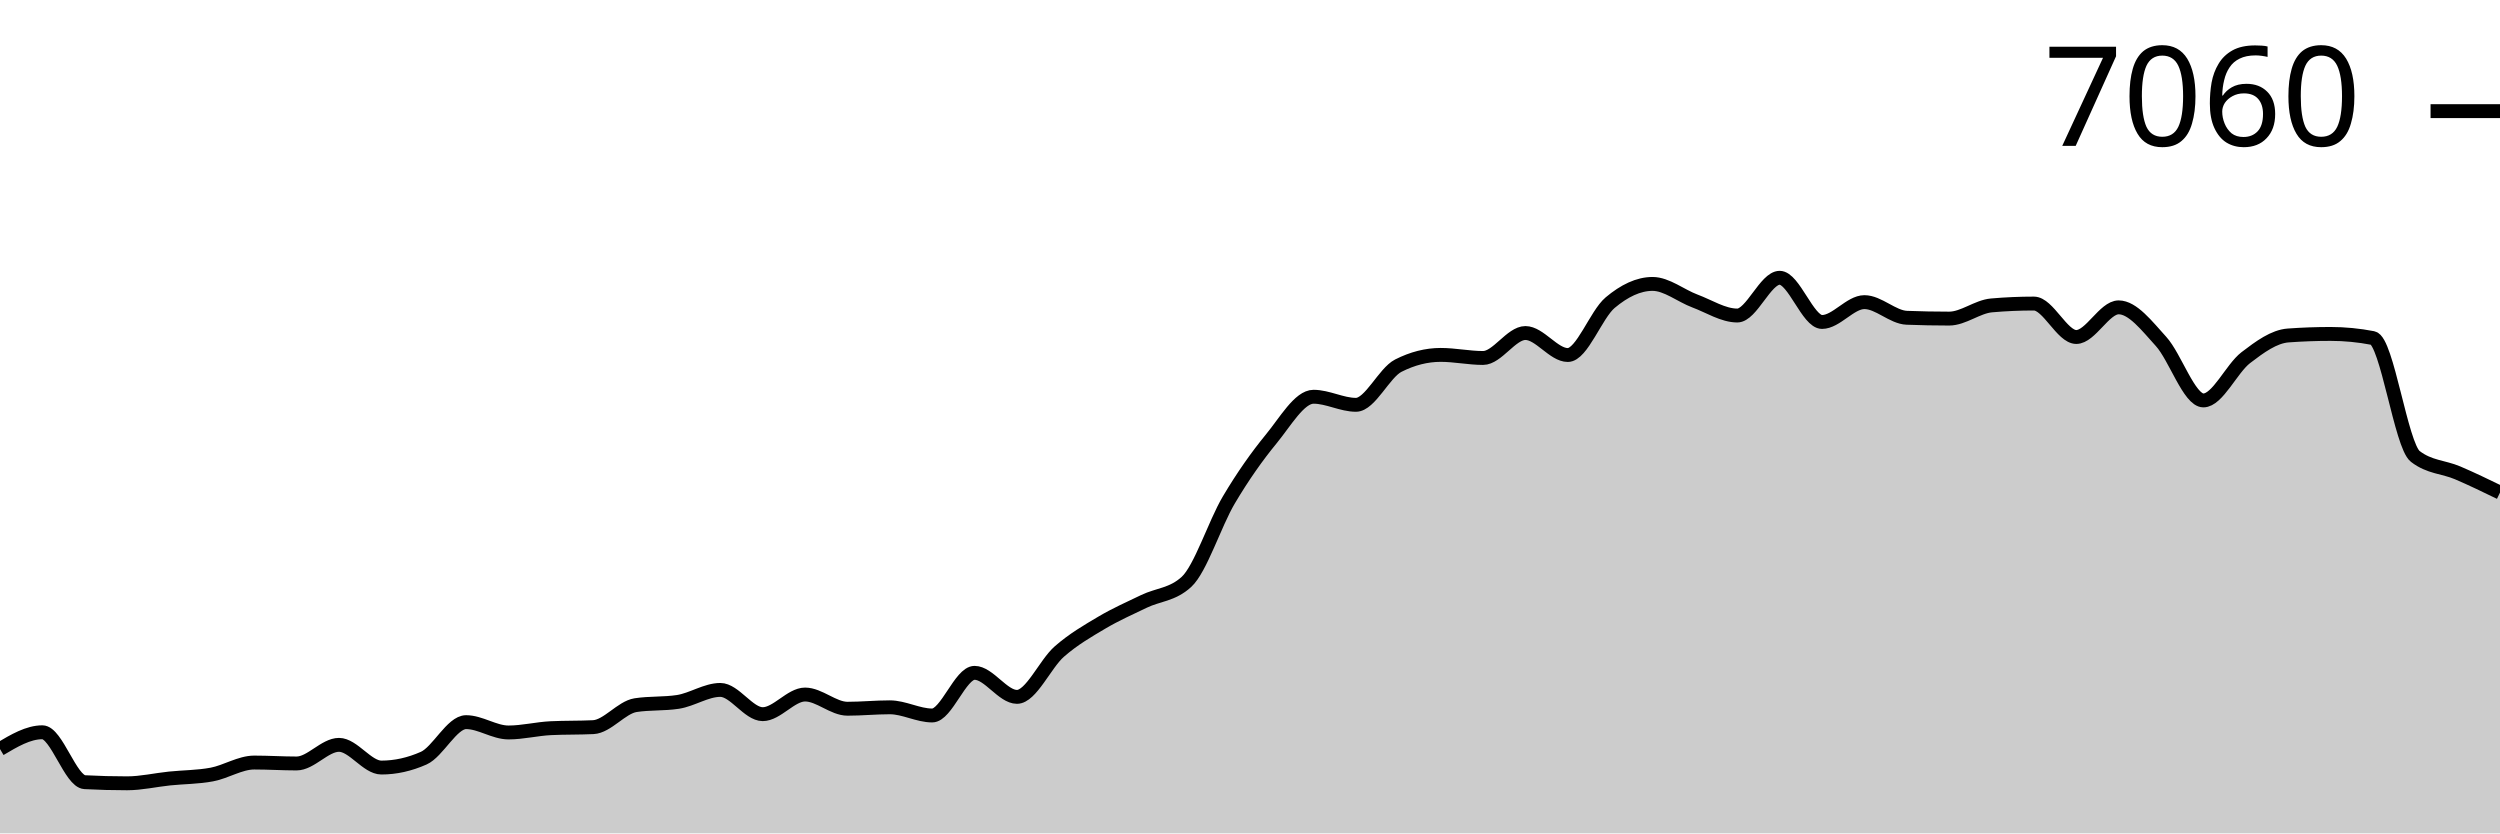
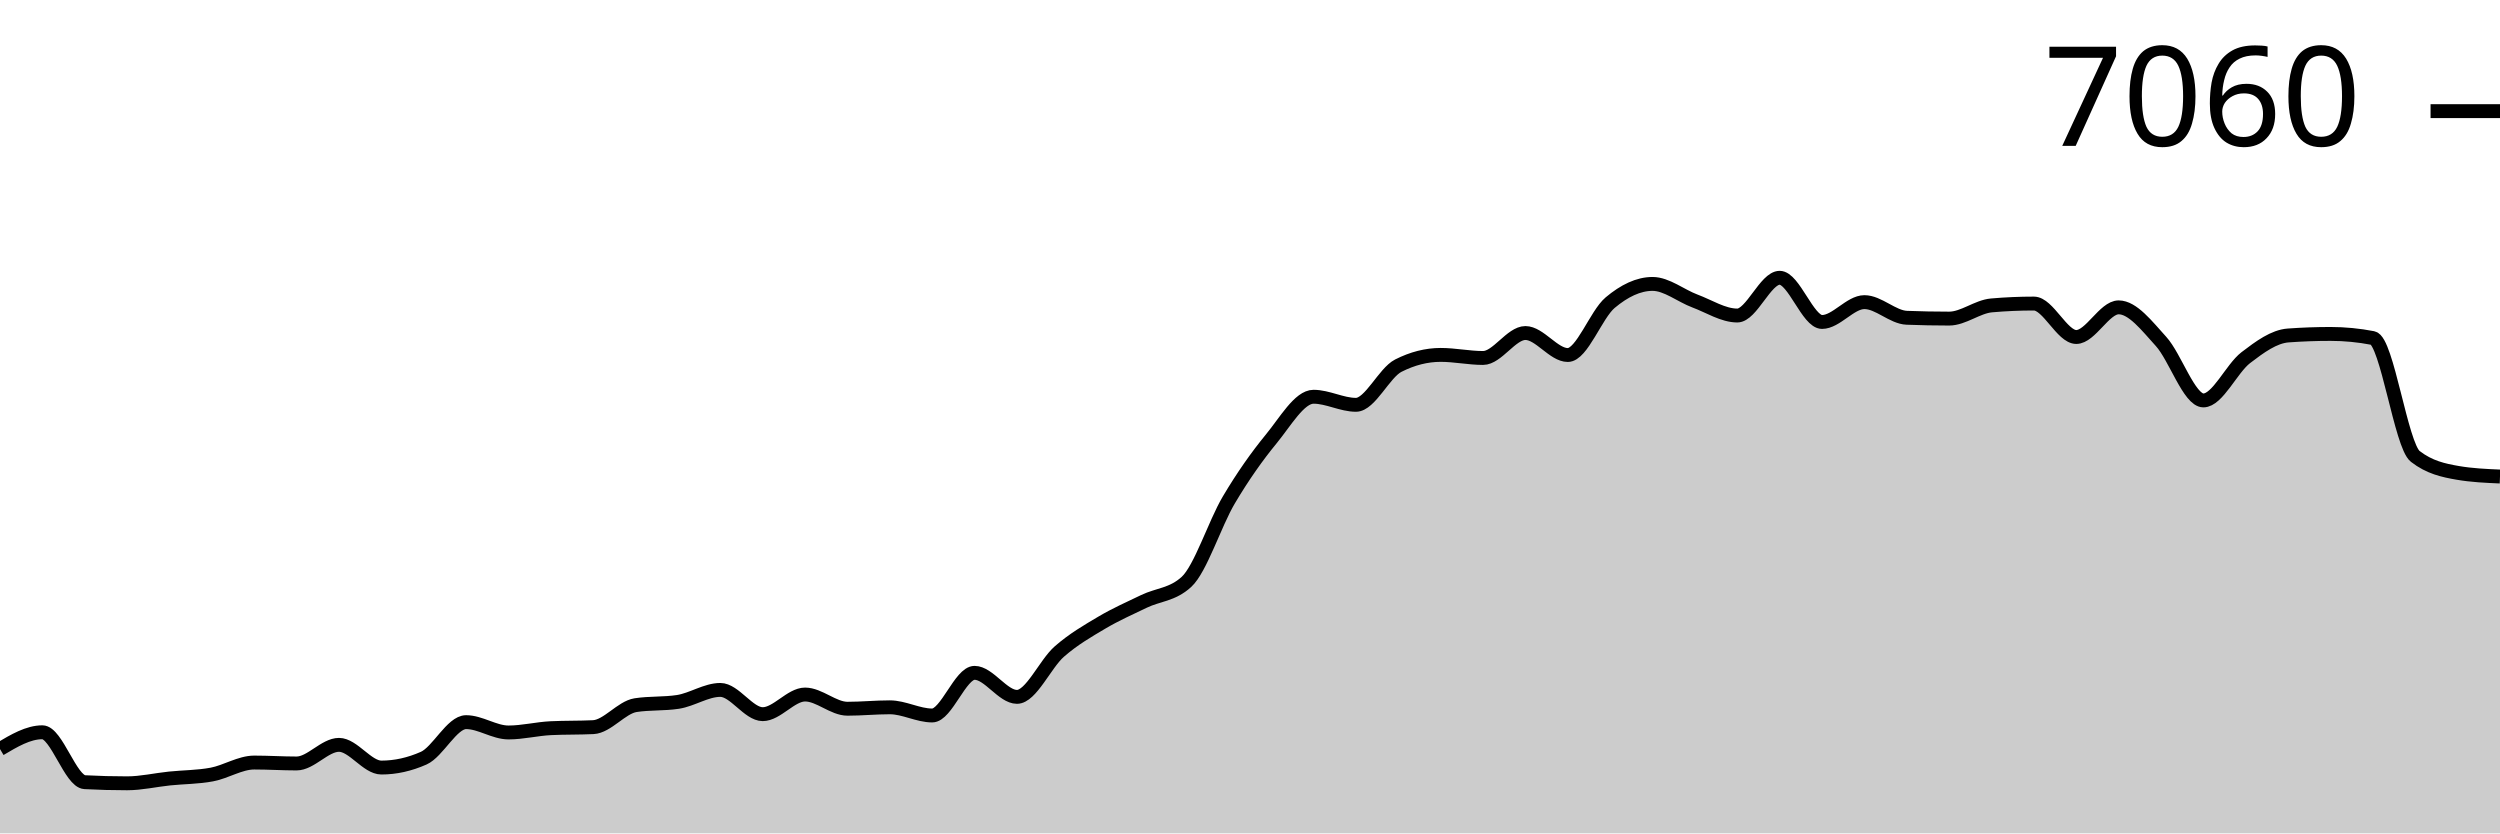
<svg xmlns="http://www.w3.org/2000/svg" viewBox="0 0 180 60">
  <g transform="translate(0,20)">
-     <path class="area" fill="rgba(0, 0, 0, 0.2)" d="M0,33.931C1.017,33.327,2.034,32.723,3.051,32.723C4.068,32.723,5.085,36.263,6.102,36.317C7.119,36.371,8.136,36.398,9.153,36.398C10.169,36.398,11.186,36.158,12.203,36.052C13.22,35.947,14.237,35.957,15.254,35.765C16.271,35.574,17.288,34.903,18.305,34.903C19.322,34.903,20.339,34.97,21.356,34.97C22.373,34.97,23.39,33.629,24.407,33.629C25.424,33.629,26.441,35.264,27.458,35.264C28.475,35.264,29.492,35.038,30.508,34.587C31.525,34.135,32.542,31.994,33.559,31.994C34.576,31.994,35.593,32.738,36.61,32.738C37.627,32.738,38.644,32.478,39.661,32.429C40.678,32.38,41.695,32.404,42.712,32.355C43.729,32.306,44.746,30.929,45.763,30.771C46.78,30.614,47.797,30.693,48.814,30.536C49.831,30.379,50.847,29.674,51.864,29.674C52.881,29.674,53.898,31.42,54.915,31.42C55.932,31.42,56.949,30.006,57.966,30.006C58.983,30.006,60,31.029,61.017,31.029C62.034,31.029,63.051,30.926,64.068,30.926C65.085,30.926,66.102,31.515,67.119,31.515C68.136,31.515,69.153,28.444,70.169,28.444C71.186,28.444,72.203,30.175,73.22,30.175C74.237,30.175,75.254,27.802,76.271,26.912C77.288,26.022,78.305,25.438,79.322,24.835C80.339,24.232,81.356,23.786,82.373,23.296C83.39,22.806,84.407,22.829,85.424,21.897C86.441,20.964,87.458,17.712,88.475,15.997C89.492,14.282,90.508,12.846,91.525,11.607C92.542,10.369,93.559,8.566,94.576,8.566C95.593,8.566,96.61,9.147,97.627,9.147C98.644,9.147,99.661,6.842,100.678,6.327C101.695,5.811,102.712,5.553,103.729,5.553C104.746,5.553,105.763,5.774,106.78,5.774C107.797,5.774,108.814,3.977,109.831,3.977C110.847,3.977,111.864,5.561,112.881,5.561C113.898,5.561,114.915,2.643,115.932,1.79C116.949,0.937,117.966,0.442,118.983,0.442C120,0.442,121.017,1.293,122.034,1.672C123.051,2.051,124.068,2.718,125.085,2.718C126.102,2.718,127.119,0,128.136,0C129.153,0,130.169,3.182,131.186,3.182C132.203,3.182,133.22,1.753,134.237,1.753C135.254,1.753,136.271,2.84,137.288,2.88C138.305,2.919,139.322,2.939,140.339,2.939C141.356,2.939,142.373,2.077,143.39,1.989C144.407,1.9,145.424,1.856,146.441,1.856C147.458,1.856,148.475,4.264,149.492,4.264C150.508,4.264,151.525,2.129,152.542,2.129C153.559,2.129,154.576,3.464,155.593,4.581C156.61,5.698,157.627,8.831,158.644,8.831C159.661,8.831,160.678,6.532,161.695,5.752C162.712,4.973,163.729,4.228,164.746,4.154C165.763,4.08,166.78,4.043,167.797,4.043C168.814,4.043,169.831,4.142,170.847,4.338C171.864,4.534,172.881,12.069,173.898,12.86C174.915,13.65,175.932,13.611,176.949,14.045C177.966,14.48,178.983,14.973,180,15.467L180,40C178.983,40,177.966,40,176.949,40C175.932,40,174.915,40,173.898,40C172.881,40,171.864,40,170.847,40C169.831,40,168.814,40,167.797,40C166.78,40,165.763,40,164.746,40C163.729,40,162.712,40,161.695,40C160.678,40,159.661,40,158.644,40C157.627,40,156.61,40,155.593,40C154.576,40,153.559,40,152.542,40C151.525,40,150.508,40,149.492,40C148.475,40,147.458,40,146.441,40C145.424,40,144.407,40,143.39,40C142.373,40,141.356,40,140.339,40C139.322,40,138.305,40,137.288,40C136.271,40,135.254,40,134.237,40C133.22,40,132.203,40,131.186,40C130.169,40,129.153,40,128.136,40C127.119,40,126.102,40,125.085,40C124.068,40,123.051,40,122.034,40C121.017,40,120,40,118.983,40C117.966,40,116.949,40,115.932,40C114.915,40,113.898,40,112.881,40C111.864,40,110.847,40,109.831,40C108.814,40,107.797,40,106.78,40C105.763,40,104.746,40,103.729,40C102.712,40,101.695,40,100.678,40C99.661,40,98.644,40,97.627,40C96.61,40,95.593,40,94.576,40C93.559,40,92.542,40,91.525,40C90.508,40,89.492,40,88.475,40C87.458,40,86.441,40,85.424,40C84.407,40,83.39,40,82.373,40C81.356,40,80.339,40,79.322,40C78.305,40,77.288,40,76.271,40C75.254,40,74.237,40,73.22,40C72.203,40,71.186,40,70.169,40C69.153,40,68.136,40,67.119,40C66.102,40,65.085,40,64.068,40C63.051,40,62.034,40,61.017,40C60,40,58.983,40,57.966,40C56.949,40,55.932,40,54.915,40C53.898,40,52.881,40,51.864,40C50.847,40,49.831,40,48.814,40C47.797,40,46.78,40,45.763,40C44.746,40,43.729,40,42.712,40C41.695,40,40.678,40,39.661,40C38.644,40,37.627,40,36.61,40C35.593,40,34.576,40,33.559,40C32.542,40,31.525,40,30.508,40C29.492,40,28.475,40,27.458,40C26.441,40,25.424,40,24.407,40C23.39,40,22.373,40,21.356,40C20.339,40,19.322,40,18.305,40C17.288,40,16.271,40,15.254,40C14.237,40,13.22,40,12.203,40C11.186,40,10.169,40,9.153,40C8.136,40,7.119,40,6.102,40C5.085,40,4.068,40,3.051,40C2.034,40,1.017,40,0,40Z" />
-     <path class="line" stroke="black" fill="none" d="M0,33.931C1.017,33.327,2.034,32.723,3.051,32.723C4.068,32.723,5.085,36.263,6.102,36.317C7.119,36.371,8.136,36.398,9.153,36.398C10.169,36.398,11.186,36.158,12.203,36.052C13.22,35.947,14.237,35.957,15.254,35.765C16.271,35.574,17.288,34.903,18.305,34.903C19.322,34.903,20.339,34.97,21.356,34.97C22.373,34.97,23.39,33.629,24.407,33.629C25.424,33.629,26.441,35.264,27.458,35.264C28.475,35.264,29.492,35.038,30.508,34.587C31.525,34.135,32.542,31.994,33.559,31.994C34.576,31.994,35.593,32.738,36.61,32.738C37.627,32.738,38.644,32.478,39.661,32.429C40.678,32.38,41.695,32.404,42.712,32.355C43.729,32.306,44.746,30.929,45.763,30.771C46.78,30.614,47.797,30.693,48.814,30.536C49.831,30.379,50.847,29.674,51.864,29.674C52.881,29.674,53.898,31.42,54.915,31.42C55.932,31.42,56.949,30.006,57.966,30.006C58.983,30.006,60,31.029,61.017,31.029C62.034,31.029,63.051,30.926,64.068,30.926C65.085,30.926,66.102,31.515,67.119,31.515C68.136,31.515,69.153,28.444,70.169,28.444C71.186,28.444,72.203,30.175,73.22,30.175C74.237,30.175,75.254,27.802,76.271,26.912C77.288,26.022,78.305,25.438,79.322,24.835C80.339,24.232,81.356,23.786,82.373,23.296C83.39,22.806,84.407,22.829,85.424,21.897C86.441,20.964,87.458,17.712,88.475,15.997C89.492,14.282,90.508,12.846,91.525,11.607C92.542,10.369,93.559,8.566,94.576,8.566C95.593,8.566,96.61,9.147,97.627,9.147C98.644,9.147,99.661,6.842,100.678,6.327C101.695,5.811,102.712,5.553,103.729,5.553C104.746,5.553,105.763,5.774,106.78,5.774C107.797,5.774,108.814,3.977,109.831,3.977C110.847,3.977,111.864,5.561,112.881,5.561C113.898,5.561,114.915,2.643,115.932,1.79C116.949,0.937,117.966,0.442,118.983,0.442C120,0.442,121.017,1.293,122.034,1.672C123.051,2.051,124.068,2.718,125.085,2.718C126.102,2.718,127.119,0,128.136,0C129.153,0,130.169,3.182,131.186,3.182C132.203,3.182,133.22,1.753,134.237,1.753C135.254,1.753,136.271,2.84,137.288,2.88C138.305,2.919,139.322,2.939,140.339,2.939C141.356,2.939,142.373,2.077,143.39,1.989C144.407,1.9,145.424,1.856,146.441,1.856C147.458,1.856,148.475,4.264,149.492,4.264C150.508,4.264,151.525,2.129,152.542,2.129C153.559,2.129,154.576,3.464,155.593,4.581C156.61,5.698,157.627,8.831,158.644,8.831C159.661,8.831,160.678,6.532,161.695,5.752C162.712,4.973,163.729,4.228,164.746,4.154C165.763,4.08,166.78,4.043,167.797,4.043C168.814,4.043,169.831,4.142,170.847,4.338C171.864,4.534,172.881,12.069,173.898,12.86C174.915,13.65,175.932,13.611,176.949,14.045C177.966,14.48,178.983,14.973,180,15.467" />
+     <path class="area" fill="rgba(0, 0, 0, 0.2)" d="M0,33.931C1.017,33.327,2.034,32.723,3.051,32.723C4.068,32.723,5.085,36.263,6.102,36.317C7.119,36.371,8.136,36.398,9.153,36.398C10.169,36.398,11.186,36.158,12.203,36.052C13.22,35.947,14.237,35.957,15.254,35.765C16.271,35.574,17.288,34.903,18.305,34.903C19.322,34.903,20.339,34.97,21.356,34.97C22.373,34.97,23.39,33.629,24.407,33.629C25.424,33.629,26.441,35.264,27.458,35.264C28.475,35.264,29.492,35.038,30.508,34.587C31.525,34.135,32.542,31.994,33.559,31.994C34.576,31.994,35.593,32.738,36.61,32.738C37.627,32.738,38.644,32.478,39.661,32.429C40.678,32.38,41.695,32.404,42.712,32.355C43.729,32.306,44.746,30.929,45.763,30.771C46.78,30.614,47.797,30.693,48.814,30.536C49.831,30.379,50.847,29.674,51.864,29.674C52.881,29.674,53.898,31.42,54.915,31.42C55.932,31.42,56.949,30.006,57.966,30.006C58.983,30.006,60,31.029,61.017,31.029C62.034,31.029,63.051,30.926,64.068,30.926C65.085,30.926,66.102,31.515,67.119,31.515C68.136,31.515,69.153,28.444,70.169,28.444C71.186,28.444,72.203,30.175,73.22,30.175C74.237,30.175,75.254,27.802,76.271,26.912C77.288,26.022,78.305,25.438,79.322,24.835C80.339,24.232,81.356,23.786,82.373,23.296C83.39,22.806,84.407,22.829,85.424,21.897C86.441,20.964,87.458,17.712,88.475,15.997C89.492,14.282,90.508,12.846,91.525,11.607C92.542,10.369,93.559,8.566,94.576,8.566C95.593,8.566,96.61,9.147,97.627,9.147C98.644,9.147,99.661,6.842,100.678,6.327C101.695,5.811,102.712,5.553,103.729,5.553C104.746,5.553,105.763,5.774,106.78,5.774C107.797,5.774,108.814,3.977,109.831,3.977C110.847,3.977,111.864,5.561,112.881,5.561C113.898,5.561,114.915,2.643,115.932,1.79C116.949,0.937,117.966,0.442,118.983,0.442C120,0.442,121.017,1.293,122.034,1.672C123.051,2.051,124.068,2.718,125.085,2.718C126.102,2.718,127.119,0,128.136,0C129.153,0,130.169,3.182,131.186,3.182C132.203,3.182,133.22,1.753,134.237,1.753C135.254,1.753,136.271,2.84,137.288,2.88C138.305,2.919,139.322,2.939,140.339,2.939C141.356,2.939,142.373,2.077,143.39,1.989C144.407,1.9,145.424,1.856,146.441,1.856C147.458,1.856,148.475,4.264,149.492,4.264C150.508,4.264,151.525,2.129,152.542,2.129C153.559,2.129,154.576,3.464,155.593,4.581C156.61,5.698,157.627,8.831,158.644,8.831C159.661,8.831,160.678,6.532,161.695,5.752C162.712,4.973,163.729,4.228,164.746,4.154C165.763,4.08,166.78,4.043,167.797,4.043C168.814,4.043,169.831,4.142,170.847,4.338C171.864,4.534,172.881,12.069,173.898,12.86C174.915,13.65,175.932,13.869,176.949,14.045C177.966,14.222,178.983,14.266,180,14.31L180,40C178.983,40,177.966,40,176.949,40C175.932,40,174.915,40,173.898,40C172.881,40,171.864,40,170.847,40C169.831,40,168.814,40,167.797,40C166.78,40,165.763,40,164.746,40C163.729,40,162.712,40,161.695,40C160.678,40,159.661,40,158.644,40C157.627,40,156.61,40,155.593,40C154.576,40,153.559,40,152.542,40C151.525,40,150.508,40,149.492,40C148.475,40,147.458,40,146.441,40C145.424,40,144.407,40,143.39,40C142.373,40,141.356,40,140.339,40C139.322,40,138.305,40,137.288,40C136.271,40,135.254,40,134.237,40C133.22,40,132.203,40,131.186,40C130.169,40,129.153,40,128.136,40C127.119,40,126.102,40,125.085,40C124.068,40,123.051,40,122.034,40C121.017,40,120,40,118.983,40C117.966,40,116.949,40,115.932,40C114.915,40,113.898,40,112.881,40C111.864,40,110.847,40,109.831,40C108.814,40,107.797,40,106.78,40C105.763,40,104.746,40,103.729,40C102.712,40,101.695,40,100.678,40C99.661,40,98.644,40,97.627,40C96.61,40,95.593,40,94.576,40C93.559,40,92.542,40,91.525,40C90.508,40,89.492,40,88.475,40C87.458,40,86.441,40,85.424,40C84.407,40,83.39,40,82.373,40C81.356,40,80.339,40,79.322,40C78.305,40,77.288,40,76.271,40C75.254,40,74.237,40,73.22,40C72.203,40,71.186,40,70.169,40C69.153,40,68.136,40,67.119,40C66.102,40,65.085,40,64.068,40C63.051,40,62.034,40,61.017,40C60,40,58.983,40,57.966,40C56.949,40,55.932,40,54.915,40C53.898,40,52.881,40,51.864,40C50.847,40,49.831,40,48.814,40C47.797,40,46.78,40,45.763,40C44.746,40,43.729,40,42.712,40C41.695,40,40.678,40,39.661,40C38.644,40,37.627,40,36.61,40C35.593,40,34.576,40,33.559,40C32.542,40,31.525,40,30.508,40C29.492,40,28.475,40,27.458,40C26.441,40,25.424,40,24.407,40C23.39,40,22.373,40,21.356,40C20.339,40,19.322,40,18.305,40C17.288,40,16.271,40,15.254,40C14.237,40,13.22,40,12.203,40C11.186,40,10.169,40,9.153,40C8.136,40,7.119,40,6.102,40C5.085,40,4.068,40,3.051,40C2.034,40,1.017,40,0,40Z" />
+     <path class="line" stroke="black" fill="none" d="M0,33.931C1.017,33.327,2.034,32.723,3.051,32.723C4.068,32.723,5.085,36.263,6.102,36.317C7.119,36.371,8.136,36.398,9.153,36.398C10.169,36.398,11.186,36.158,12.203,36.052C13.22,35.947,14.237,35.957,15.254,35.765C16.271,35.574,17.288,34.903,18.305,34.903C19.322,34.903,20.339,34.97,21.356,34.97C22.373,34.97,23.39,33.629,24.407,33.629C25.424,33.629,26.441,35.264,27.458,35.264C28.475,35.264,29.492,35.038,30.508,34.587C31.525,34.135,32.542,31.994,33.559,31.994C34.576,31.994,35.593,32.738,36.61,32.738C37.627,32.738,38.644,32.478,39.661,32.429C40.678,32.38,41.695,32.404,42.712,32.355C43.729,32.306,44.746,30.929,45.763,30.771C46.78,30.614,47.797,30.693,48.814,30.536C49.831,30.379,50.847,29.674,51.864,29.674C52.881,29.674,53.898,31.42,54.915,31.42C55.932,31.42,56.949,30.006,57.966,30.006C58.983,30.006,60,31.029,61.017,31.029C62.034,31.029,63.051,30.926,64.068,30.926C65.085,30.926,66.102,31.515,67.119,31.515C68.136,31.515,69.153,28.444,70.169,28.444C71.186,28.444,72.203,30.175,73.22,30.175C74.237,30.175,75.254,27.802,76.271,26.912C77.288,26.022,78.305,25.438,79.322,24.835C80.339,24.232,81.356,23.786,82.373,23.296C83.39,22.806,84.407,22.829,85.424,21.897C86.441,20.964,87.458,17.712,88.475,15.997C89.492,14.282,90.508,12.846,91.525,11.607C92.542,10.369,93.559,8.566,94.576,8.566C95.593,8.566,96.61,9.147,97.627,9.147C98.644,9.147,99.661,6.842,100.678,6.327C101.695,5.811,102.712,5.553,103.729,5.553C104.746,5.553,105.763,5.774,106.78,5.774C107.797,5.774,108.814,3.977,109.831,3.977C110.847,3.977,111.864,5.561,112.881,5.561C113.898,5.561,114.915,2.643,115.932,1.79C116.949,0.937,117.966,0.442,118.983,0.442C120,0.442,121.017,1.293,122.034,1.672C123.051,2.051,124.068,2.718,125.085,2.718C126.102,2.718,127.119,0,128.136,0C129.153,0,130.169,3.182,131.186,3.182C132.203,3.182,133.22,1.753,134.237,1.753C135.254,1.753,136.271,2.84,137.288,2.88C138.305,2.919,139.322,2.939,140.339,2.939C141.356,2.939,142.373,2.077,143.39,1.989C144.407,1.9,145.424,1.856,146.441,1.856C147.458,1.856,148.475,4.264,149.492,4.264C150.508,4.264,151.525,2.129,152.542,2.129C153.559,2.129,154.576,3.464,155.593,4.581C156.61,5.698,157.627,8.831,158.644,8.831C159.661,8.831,160.678,6.532,161.695,5.752C162.712,4.973,163.729,4.228,164.746,4.154C165.763,4.08,166.78,4.043,167.797,4.043C168.814,4.043,169.831,4.142,170.847,4.338C171.864,4.534,172.881,12.069,173.898,12.86C174.915,13.65,175.932,13.869,176.949,14.045C177.966,14.222,178.983,14.266,180,14.31" />
    <path class="axis-ceiling" stroke-width="1" stroke="black" fill="none" d="M175,-11.998L180,-11.998" />
    <text class="axis-ceiling-label" font-family="sans-serif" text-anchor="end" font-size="10px" x="170" y="-9.498">7060</text>
  </g>
</svg>
